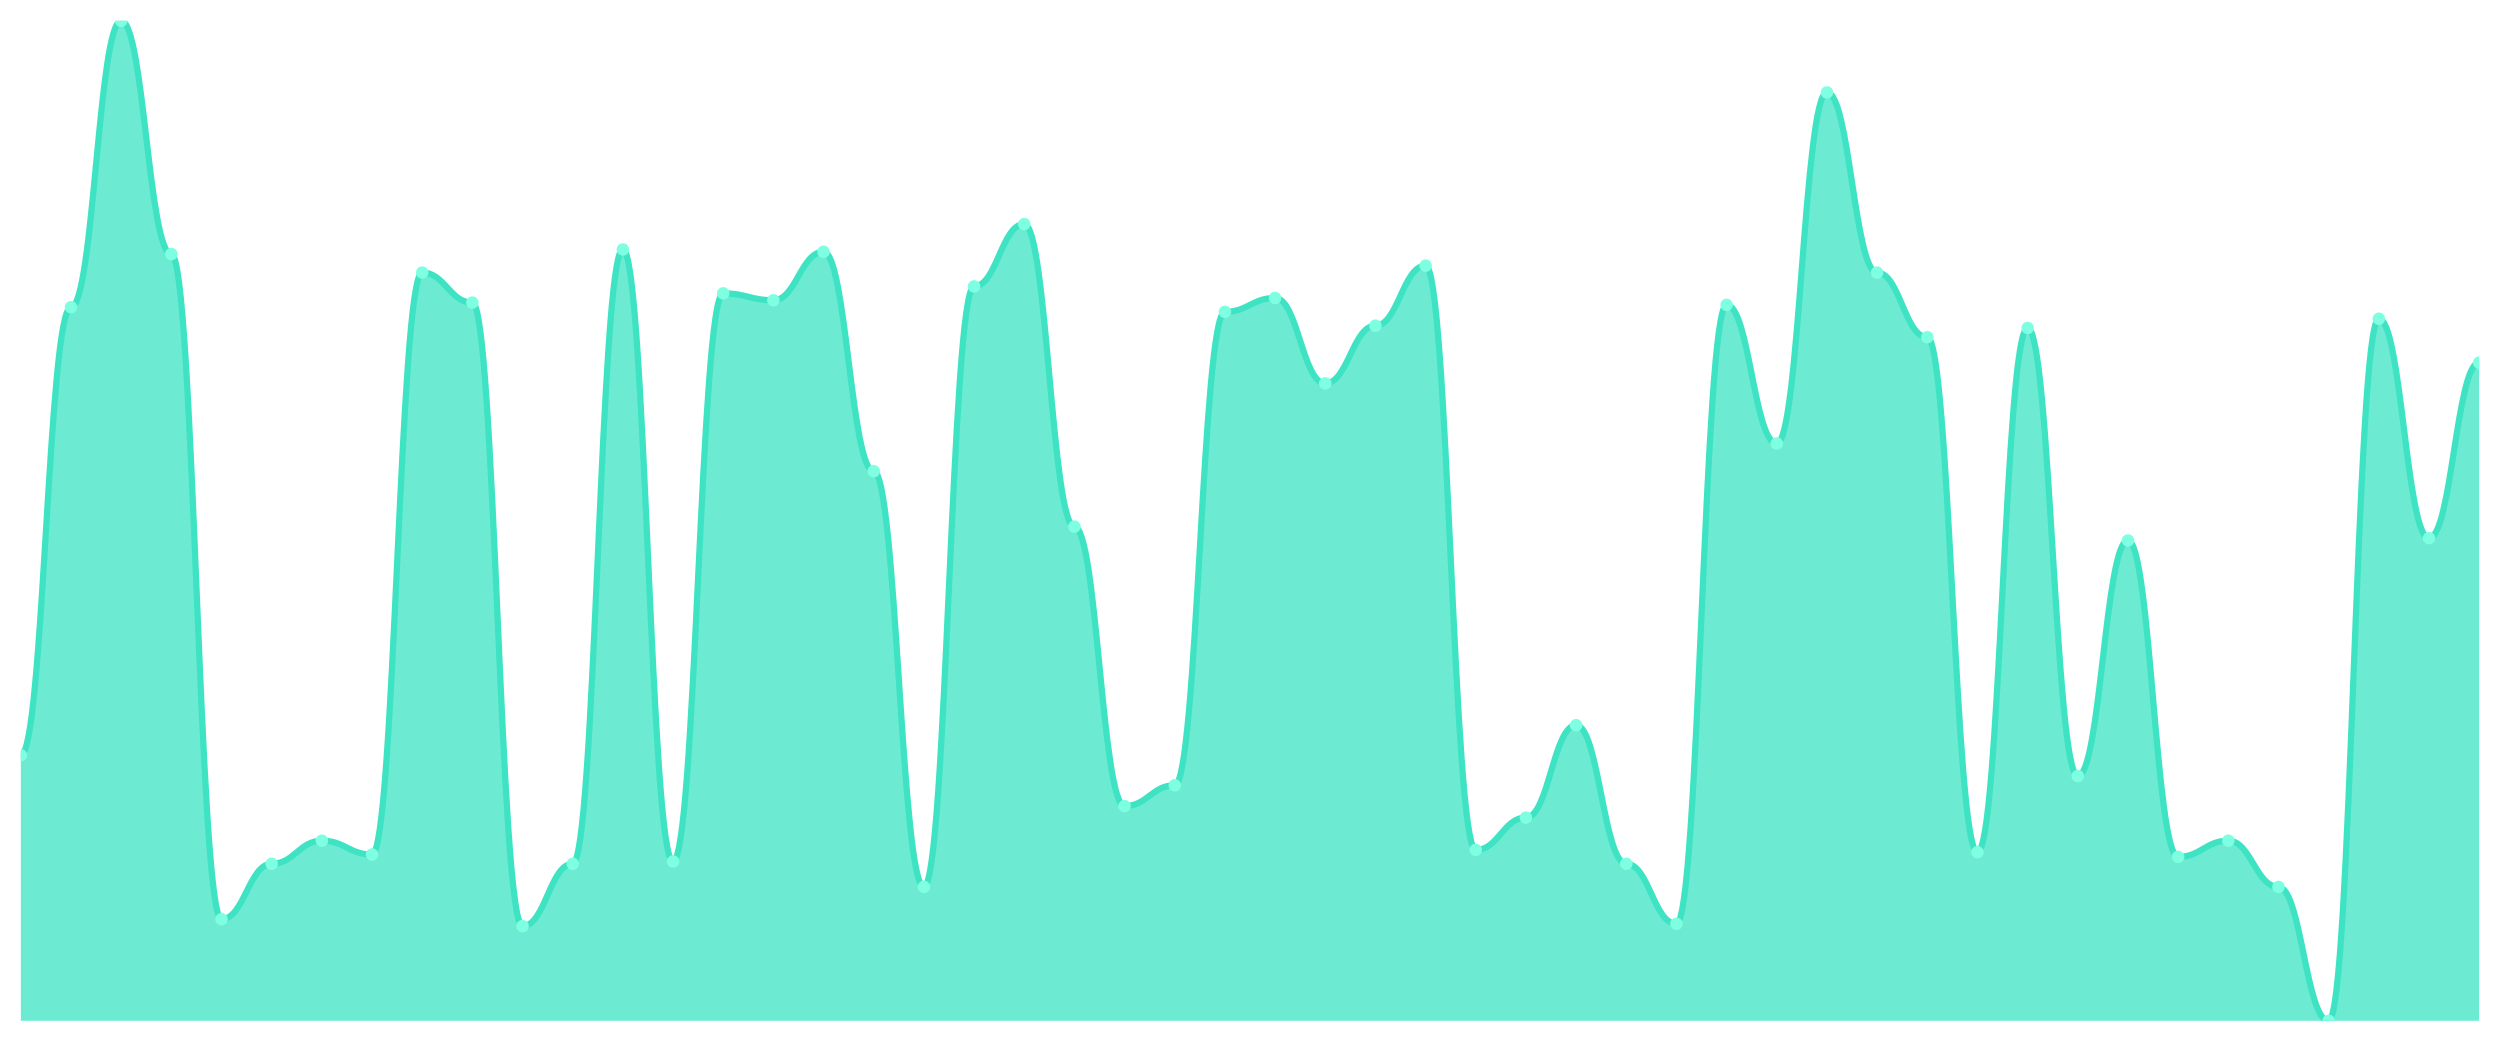
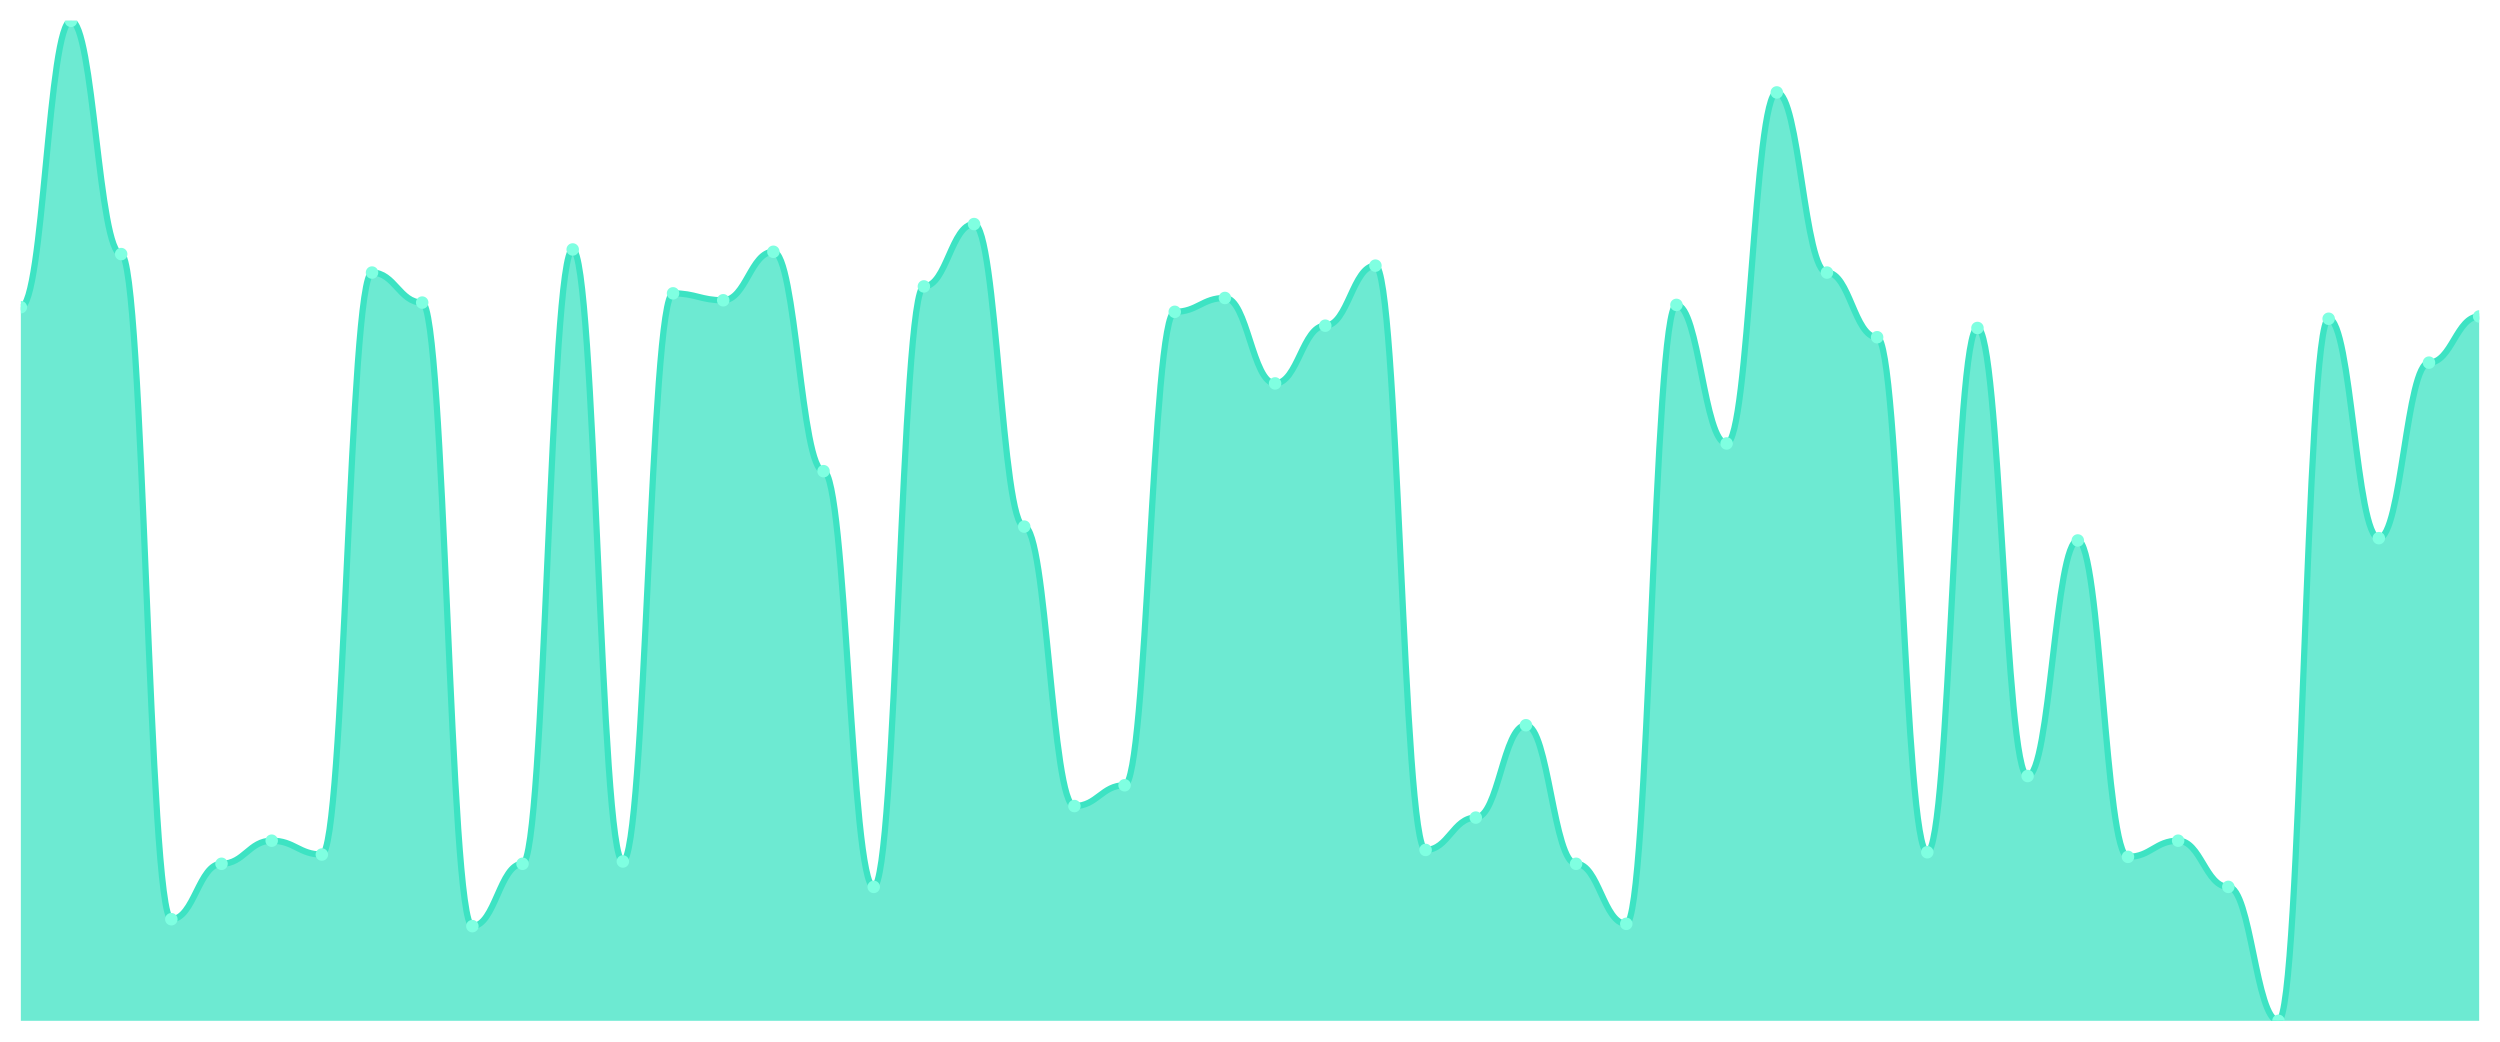
<svg xmlns="http://www.w3.org/2000/svg" viewBox="0 0 1200 500" width="1200" height="500">
  <defs>
    <clipPath id="c">
      <rect x="10" y="10" width="1180" height="480" />
    </clipPath>
  </defs>
  <rect width="1200" height="500" fill="none" />
  <g clip-path="url(#c)">
-     <path d="M 10,490 L 10,362.517 C 20.837,362.517 23.245,147.46 34.082,147.46 C 44.918,147.46 47.327,10 58.163,10 C 69,10 71.408,121.963 82.245,121.963 C 93.082,121.963 95.49,441.224 106.327,441.224 C 117.163,441.224 119.571,414.619 130.408,414.619 C 141.245,414.619 143.653,403.533 154.49,403.533 C 165.327,403.533 167.735,410.185 178.571,410.185 C 189.408,410.185 191.816,130.831 202.653,130.831 C 213.49,130.831 215.898,145.242 226.735,145.242 C 237.571,145.242 239.98,444.55 250.816,444.55 C 261.653,444.55 264.061,414.619 274.898,414.619 C 285.735,414.619 288.143,119.746 298.98,119.746 C 309.816,119.746 312.224,413.51 323.061,413.51 C 333.898,413.51 336.306,140.808 347.143,140.808 C 357.98,140.808 360.388,144.134 371.224,144.134 C 382.061,144.134 384.469,120.855 395.306,120.855 C 406.143,120.855 408.551,226.166 419.388,226.166 C 430.224,226.166 432.633,425.704 443.469,425.704 C 454.306,425.704 456.714,137.483 467.551,137.483 C 478.388,137.483 480.796,107.552 491.633,107.552 C 502.469,107.552 504.878,252.771 515.714,252.771 C 526.551,252.771 528.959,386.905 539.796,386.905 C 550.633,386.905 553.041,376.928 563.878,376.928 C 574.714,376.928 577.122,149.677 587.959,149.677 C 598.796,149.677 601.204,143.025 612.041,143.025 C 622.878,143.025 625.286,184.042 636.122,184.042 C 646.959,184.042 649.367,156.328 660.204,156.328 C 671.041,156.328 673.449,127.506 684.286,127.506 C 695.122,127.506 697.531,407.968 708.367,407.968 C 719.204,407.968 721.612,392.448 732.449,392.448 C 743.286,392.448 745.694,348.106 756.531,348.106 C 767.367,348.106 769.776,414.619 780.612,414.619 C 791.449,414.619 793.857,443.441 804.694,443.441 C 815.531,443.441 817.939,146.351 828.776,146.351 C 839.612,146.351 842.02,212.864 852.857,212.864 C 863.694,212.864 866.102,44.365 876.939,44.365 C 887.776,44.365 890.184,130.831 901.02,130.831 C 911.857,130.831 914.265,161.871 925.102,161.871 C 935.939,161.871 938.347,409.076 949.184,409.076 C 960.02,409.076 962.429,157.436 973.265,157.436 C 984.102,157.436 986.51,372.494 997.347,372.494 C 1008.184,372.494 1010.592,259.423 1021.429,259.423 C 1032.265,259.423 1034.673,411.293 1045.51,411.293 C 1056.347,411.293 1058.755,403.533 1069.592,403.533 C 1080.429,403.533 1082.837,425.704 1093.673,425.704 C 1104.51,425.704 1106.918,490 1117.755,490 C 1128.592,490 1131,153.002 1141.837,153.002 C 1152.673,153.002 1155.082,258.314 1165.918,258.314 C 1176.755,258.314 1179.163,174.065 1190,174.065 L 1190,490 Z" fill="rgba(61,227,195,0.75)" />
-     <path d="M 10,362.517 C 20.837,362.517 23.245,147.46 34.082,147.46 C 44.918,147.46 47.327,10 58.163,10 C 69,10 71.408,121.963 82.245,121.963 C 93.082,121.963 95.49,441.224 106.327,441.224 C 117.163,441.224 119.571,414.619 130.408,414.619 C 141.245,414.619 143.653,403.533 154.49,403.533 C 165.327,403.533 167.735,410.185 178.571,410.185 C 189.408,410.185 191.816,130.831 202.653,130.831 C 213.49,130.831 215.898,145.242 226.735,145.242 C 237.571,145.242 239.98,444.55 250.816,444.55 C 261.653,444.55 264.061,414.619 274.898,414.619 C 285.735,414.619 288.143,119.746 298.98,119.746 C 309.816,119.746 312.224,413.51 323.061,413.51 C 333.898,413.51 336.306,140.808 347.143,140.808 C 357.98,140.808 360.388,144.134 371.224,144.134 C 382.061,144.134 384.469,120.855 395.306,120.855 C 406.143,120.855 408.551,226.166 419.388,226.166 C 430.224,226.166 432.633,425.704 443.469,425.704 C 454.306,425.704 456.714,137.483 467.551,137.483 C 478.388,137.483 480.796,107.552 491.633,107.552 C 502.469,107.552 504.878,252.771 515.714,252.771 C 526.551,252.771 528.959,386.905 539.796,386.905 C 550.633,386.905 553.041,376.928 563.878,376.928 C 574.714,376.928 577.122,149.677 587.959,149.677 C 598.796,149.677 601.204,143.025 612.041,143.025 C 622.878,143.025 625.286,184.042 636.122,184.042 C 646.959,184.042 649.367,156.328 660.204,156.328 C 671.041,156.328 673.449,127.506 684.286,127.506 C 695.122,127.506 697.531,407.968 708.367,407.968 C 719.204,407.968 721.612,392.448 732.449,392.448 C 743.286,392.448 745.694,348.106 756.531,348.106 C 767.367,348.106 769.776,414.619 780.612,414.619 C 791.449,414.619 793.857,443.441 804.694,443.441 C 815.531,443.441 817.939,146.351 828.776,146.351 C 839.612,146.351 842.02,212.864 852.857,212.864 C 863.694,212.864 866.102,44.365 876.939,44.365 C 887.776,44.365 890.184,130.831 901.02,130.831 C 911.857,130.831 914.265,161.871 925.102,161.871 C 935.939,161.871 938.347,409.076 949.184,409.076 C 960.02,409.076 962.429,157.436 973.265,157.436 C 984.102,157.436 986.51,372.494 997.347,372.494 C 1008.184,372.494 1010.592,259.423 1021.429,259.423 C 1032.265,259.423 1034.673,411.293 1045.51,411.293 C 1056.347,411.293 1058.755,403.533 1069.592,403.533 C 1080.429,403.533 1082.837,425.704 1093.673,425.704 C 1104.51,425.704 1106.918,490 1117.755,490 C 1128.592,490 1131,153.002 1141.837,153.002 C 1152.673,153.002 1155.082,258.314 1165.918,258.314 C 1176.755,258.314 1179.163,174.065 1190,174.065" fill="none" stroke="#3de3c3" stroke-width="3" stroke-linecap="round" stroke-linejoin="round" />
-     <circle cx="10" cy="362.517" r="3" fill="#7fffe1" />
-     <circle cx="34.082" cy="147.46" r="3" fill="#7fffe1" />
-     <circle cx="58.163" cy="10" r="3" fill="#7fffe1" />
-     <circle cx="82.245" cy="121.963" r="3" fill="#7fffe1" />
-     <circle cx="106.327" cy="441.224" r="3" fill="#7fffe1" />
-     <circle cx="130.408" cy="414.619" r="3" fill="#7fffe1" />
-     <circle cx="154.49" cy="403.533" r="3" fill="#7fffe1" />
-     <circle cx="178.571" cy="410.185" r="3" fill="#7fffe1" />
-     <circle cx="202.653" cy="130.831" r="3" fill="#7fffe1" />
-     <circle cx="226.735" cy="145.242" r="3" fill="#7fffe1" />
-     <circle cx="250.816" cy="444.55" r="3" fill="#7fffe1" />
-     <circle cx="274.898" cy="414.619" r="3" fill="#7fffe1" />
-     <circle cx="298.98" cy="119.746" r="3" fill="#7fffe1" />
-     <circle cx="323.061" cy="413.51" r="3" fill="#7fffe1" />
-     <circle cx="347.143" cy="140.808" r="3" fill="#7fffe1" />
-     <circle cx="371.224" cy="144.134" r="3" fill="#7fffe1" />
-     <circle cx="395.306" cy="120.855" r="3" fill="#7fffe1" />
-     <circle cx="419.388" cy="226.166" r="3" fill="#7fffe1" />
-     <circle cx="443.469" cy="425.704" r="3" fill="#7fffe1" />
-     <circle cx="467.551" cy="137.483" r="3" fill="#7fffe1" />
-     <circle cx="491.633" cy="107.552" r="3" fill="#7fffe1" />
-     <circle cx="515.714" cy="252.771" r="3" fill="#7fffe1" />
-     <circle cx="539.796" cy="386.905" r="3" fill="#7fffe1" />
-     <circle cx="563.878" cy="376.928" r="3" fill="#7fffe1" />
-     <circle cx="587.959" cy="149.677" r="3" fill="#7fffe1" />
-     <circle cx="612.041" cy="143.025" r="3" fill="#7fffe1" />
-     <circle cx="636.122" cy="184.042" r="3" fill="#7fffe1" />
-     <circle cx="660.204" cy="156.328" r="3" fill="#7fffe1" />
-     <circle cx="684.286" cy="127.506" r="3" fill="#7fffe1" />
-     <circle cx="708.367" cy="407.968" r="3" fill="#7fffe1" />
-     <circle cx="732.449" cy="392.448" r="3" fill="#7fffe1" />
-     <circle cx="756.531" cy="348.106" r="3" fill="#7fffe1" />
-     <circle cx="780.612" cy="414.619" r="3" fill="#7fffe1" />
-     <circle cx="804.694" cy="443.441" r="3" fill="#7fffe1" />
-     <circle cx="828.776" cy="146.351" r="3" fill="#7fffe1" />
-     <circle cx="852.857" cy="212.864" r="3" fill="#7fffe1" />
-     <circle cx="876.939" cy="44.365" r="3" fill="#7fffe1" />
-     <circle cx="901.02" cy="130.831" r="3" fill="#7fffe1" />
-     <circle cx="925.102" cy="161.871" r="3" fill="#7fffe1" />
-     <circle cx="949.184" cy="409.076" r="3" fill="#7fffe1" />
-     <circle cx="973.265" cy="157.436" r="3" fill="#7fffe1" />
-     <circle cx="997.347" cy="372.494" r="3" fill="#7fffe1" />
-     <circle cx="1021.429" cy="259.423" r="3" fill="#7fffe1" />
-     <circle cx="1045.51" cy="411.293" r="3" fill="#7fffe1" />
-     <circle cx="1069.592" cy="403.533" r="3" fill="#7fffe1" />
-     <circle cx="1093.673" cy="425.704" r="3" fill="#7fffe1" />
-     <circle cx="1117.755" cy="490" r="3" fill="#7fffe1" />
-     <circle cx="1141.837" cy="153.002" r="3" fill="#7fffe1" />
-     <circle cx="1165.918" cy="258.314" r="3" fill="#7fffe1" />
-     <circle cx="1190" cy="174.065" r="3" fill="#7fffe1" />
+     <path d="M 10,490 L 10,147.46 C 20.837,147.46 23.245,10 34.082,10 C 44.918,10 47.327,121.963 58.163,121.963 C 69,121.963 71.408,441.224 82.245,441.224 C 93.082,441.224 95.49,414.619 106.327,414.619 C 117.163,414.619 119.571,403.533 130.408,403.533 C 141.245,403.533 143.653,410.185 154.49,410.185 C 165.327,410.185 167.735,130.831 178.571,130.831 C 189.408,130.831 191.816,145.242 202.653,145.242 C 213.49,145.242 215.898,444.55 226.735,444.55 C 237.571,444.55 239.98,414.619 250.816,414.619 C 261.653,414.619 264.061,119.746 274.898,119.746 C 285.735,119.746 288.143,413.51 298.98,413.51 C 309.816,413.51 312.224,140.808 323.061,140.808 C 333.898,140.808 336.306,144.134 347.143,144.134 C 357.98,144.134 360.388,120.855 371.224,120.855 C 382.061,120.855 384.469,226.166 395.306,226.166 C 406.143,226.166 408.551,425.704 419.388,425.704 C 430.224,425.704 432.633,137.483 443.469,137.483 C 454.306,137.483 456.714,107.552 467.551,107.552 C 478.388,107.552 480.796,252.771 491.633,252.771 C 502.469,252.771 504.878,386.905 515.714,386.905 C 526.551,386.905 528.959,376.928 539.796,376.928 C 550.633,376.928 553.041,149.677 563.878,149.677 C 574.714,149.677 577.122,143.025 587.959,143.025 C 598.796,143.025 601.204,184.042 612.041,184.042 C 622.878,184.042 625.286,156.328 636.122,156.328 C 646.959,156.328 649.367,127.506 660.204,127.506 C 671.041,127.506 673.449,407.968 684.286,407.968 C 695.122,407.968 697.531,392.448 708.367,392.448 C 719.204,392.448 721.612,348.106 732.449,348.106 C 743.286,348.106 745.694,414.619 756.531,414.619 C 767.367,414.619 769.776,443.441 780.612,443.441 C 791.449,443.441 793.857,146.351 804.694,146.351 C 815.531,146.351 817.939,212.864 828.776,212.864 C 839.612,212.864 842.02,44.365 852.857,44.365 C 863.694,44.365 866.102,130.831 876.939,130.831 C 887.776,130.831 890.184,161.871 901.02,161.871 C 911.857,161.871 914.265,409.076 925.102,409.076 C 935.939,409.076 938.347,157.436 949.184,157.436 C 960.02,157.436 962.429,372.494 973.265,372.494 C 984.102,372.494 986.51,259.423 997.347,259.423 C 1008.184,259.423 1010.592,411.293 1021.429,411.293 C 1032.265,411.293 1034.673,403.533 1045.51,403.533 C 1056.347,403.533 1058.755,425.704 1069.592,425.704 C 1080.429,425.704 1082.837,490 1093.673,490 C 1104.51,490 1106.918,153.002 1117.755,153.002 C 1128.592,153.002 1131,258.314 1141.837,258.314 C 1152.673,258.314 1155.082,174.065 1165.918,174.065 C 1176.755,174.065 1179.163,151.894 1190,151.894 L 1190,490 Z" fill="rgba(61,227,195,0.75)" />
+     <path d="M 10,147.46 C 20.837,147.46 23.245,10 34.082,10 C 44.918,10 47.327,121.963 58.163,121.963 C 69,121.963 71.408,441.224 82.245,441.224 C 93.082,441.224 95.49,414.619 106.327,414.619 C 117.163,414.619 119.571,403.533 130.408,403.533 C 141.245,403.533 143.653,410.185 154.49,410.185 C 165.327,410.185 167.735,130.831 178.571,130.831 C 189.408,130.831 191.816,145.242 202.653,145.242 C 213.49,145.242 215.898,444.55 226.735,444.55 C 237.571,444.55 239.98,414.619 250.816,414.619 C 261.653,414.619 264.061,119.746 274.898,119.746 C 285.735,119.746 288.143,413.51 298.98,413.51 C 309.816,413.51 312.224,140.808 323.061,140.808 C 333.898,140.808 336.306,144.134 347.143,144.134 C 357.98,144.134 360.388,120.855 371.224,120.855 C 382.061,120.855 384.469,226.166 395.306,226.166 C 406.143,226.166 408.551,425.704 419.388,425.704 C 430.224,425.704 432.633,137.483 443.469,137.483 C 454.306,137.483 456.714,107.552 467.551,107.552 C 478.388,107.552 480.796,252.771 491.633,252.771 C 502.469,252.771 504.878,386.905 515.714,386.905 C 526.551,386.905 528.959,376.928 539.796,376.928 C 550.633,376.928 553.041,149.677 563.878,149.677 C 574.714,149.677 577.122,143.025 587.959,143.025 C 598.796,143.025 601.204,184.042 612.041,184.042 C 622.878,184.042 625.286,156.328 636.122,156.328 C 646.959,156.328 649.367,127.506 660.204,127.506 C 671.041,127.506 673.449,407.968 684.286,407.968 C 695.122,407.968 697.531,392.448 708.367,392.448 C 719.204,392.448 721.612,348.106 732.449,348.106 C 743.286,348.106 745.694,414.619 756.531,414.619 C 767.367,414.619 769.776,443.441 780.612,443.441 C 791.449,443.441 793.857,146.351 804.694,146.351 C 815.531,146.351 817.939,212.864 828.776,212.864 C 839.612,212.864 842.02,44.365 852.857,44.365 C 863.694,44.365 866.102,130.831 876.939,130.831 C 887.776,130.831 890.184,161.871 901.02,161.871 C 911.857,161.871 914.265,409.076 925.102,409.076 C 935.939,409.076 938.347,157.436 949.184,157.436 C 960.02,157.436 962.429,372.494 973.265,372.494 C 984.102,372.494 986.51,259.423 997.347,259.423 C 1008.184,259.423 1010.592,411.293 1021.429,411.293 C 1032.265,411.293 1034.673,403.533 1045.51,403.533 C 1056.347,403.533 1058.755,425.704 1069.592,425.704 C 1080.429,425.704 1082.837,490 1093.673,490 C 1104.51,490 1106.918,153.002 1117.755,153.002 C 1128.592,153.002 1131,258.314 1141.837,258.314 C 1152.673,258.314 1155.082,174.065 1165.918,174.065 C 1176.755,174.065 1179.163,151.894 1190,151.894" fill="none" stroke="#3de3c3" stroke-width="3" stroke-linecap="round" stroke-linejoin="round" />
+     <circle cx="10" cy="147.46" r="3" fill="#7fffe1" />
+     <circle cx="34.082" cy="10" r="3" fill="#7fffe1" />
+     <circle cx="58.163" cy="121.963" r="3" fill="#7fffe1" />
+     <circle cx="82.245" cy="441.224" r="3" fill="#7fffe1" />
+     <circle cx="106.327" cy="414.619" r="3" fill="#7fffe1" />
+     <circle cx="130.408" cy="403.533" r="3" fill="#7fffe1" />
+     <circle cx="154.49" cy="410.185" r="3" fill="#7fffe1" />
+     <circle cx="178.571" cy="130.831" r="3" fill="#7fffe1" />
+     <circle cx="202.653" cy="145.242" r="3" fill="#7fffe1" />
+     <circle cx="226.735" cy="444.55" r="3" fill="#7fffe1" />
+     <circle cx="250.816" cy="414.619" r="3" fill="#7fffe1" />
+     <circle cx="274.898" cy="119.746" r="3" fill="#7fffe1" />
+     <circle cx="298.98" cy="413.51" r="3" fill="#7fffe1" />
+     <circle cx="323.061" cy="140.808" r="3" fill="#7fffe1" />
+     <circle cx="347.143" cy="144.134" r="3" fill="#7fffe1" />
+     <circle cx="371.224" cy="120.855" r="3" fill="#7fffe1" />
+     <circle cx="395.306" cy="226.166" r="3" fill="#7fffe1" />
+     <circle cx="419.388" cy="425.704" r="3" fill="#7fffe1" />
+     <circle cx="443.469" cy="137.483" r="3" fill="#7fffe1" />
+     <circle cx="467.551" cy="107.552" r="3" fill="#7fffe1" />
+     <circle cx="491.633" cy="252.771" r="3" fill="#7fffe1" />
+     <circle cx="515.714" cy="386.905" r="3" fill="#7fffe1" />
+     <circle cx="539.796" cy="376.928" r="3" fill="#7fffe1" />
+     <circle cx="563.878" cy="149.677" r="3" fill="#7fffe1" />
+     <circle cx="587.959" cy="143.025" r="3" fill="#7fffe1" />
+     <circle cx="612.041" cy="184.042" r="3" fill="#7fffe1" />
+     <circle cx="636.122" cy="156.328" r="3" fill="#7fffe1" />
+     <circle cx="660.204" cy="127.506" r="3" fill="#7fffe1" />
+     <circle cx="684.286" cy="407.968" r="3" fill="#7fffe1" />
+     <circle cx="708.367" cy="392.448" r="3" fill="#7fffe1" />
+     <circle cx="732.449" cy="348.106" r="3" fill="#7fffe1" />
+     <circle cx="756.531" cy="414.619" r="3" fill="#7fffe1" />
+     <circle cx="780.612" cy="443.441" r="3" fill="#7fffe1" />
+     <circle cx="804.694" cy="146.351" r="3" fill="#7fffe1" />
+     <circle cx="828.776" cy="212.864" r="3" fill="#7fffe1" />
+     <circle cx="852.857" cy="44.365" r="3" fill="#7fffe1" />
+     <circle cx="876.939" cy="130.831" r="3" fill="#7fffe1" />
+     <circle cx="901.02" cy="161.871" r="3" fill="#7fffe1" />
+     <circle cx="925.102" cy="409.076" r="3" fill="#7fffe1" />
+     <circle cx="949.184" cy="157.436" r="3" fill="#7fffe1" />
+     <circle cx="973.265" cy="372.494" r="3" fill="#7fffe1" />
+     <circle cx="997.347" cy="259.423" r="3" fill="#7fffe1" />
+     <circle cx="1021.429" cy="411.293" r="3" fill="#7fffe1" />
+     <circle cx="1045.51" cy="403.533" r="3" fill="#7fffe1" />
+     <circle cx="1069.592" cy="425.704" r="3" fill="#7fffe1" />
+     <circle cx="1093.673" cy="490" r="3" fill="#7fffe1" />
+     <circle cx="1117.755" cy="153.002" r="3" fill="#7fffe1" />
+     <circle cx="1141.837" cy="258.314" r="3" fill="#7fffe1" />
+     <circle cx="1165.918" cy="174.065" r="3" fill="#7fffe1" />
+     <circle cx="1190" cy="151.894" r="3" fill="#7fffe1" />
  </g>
</svg>
